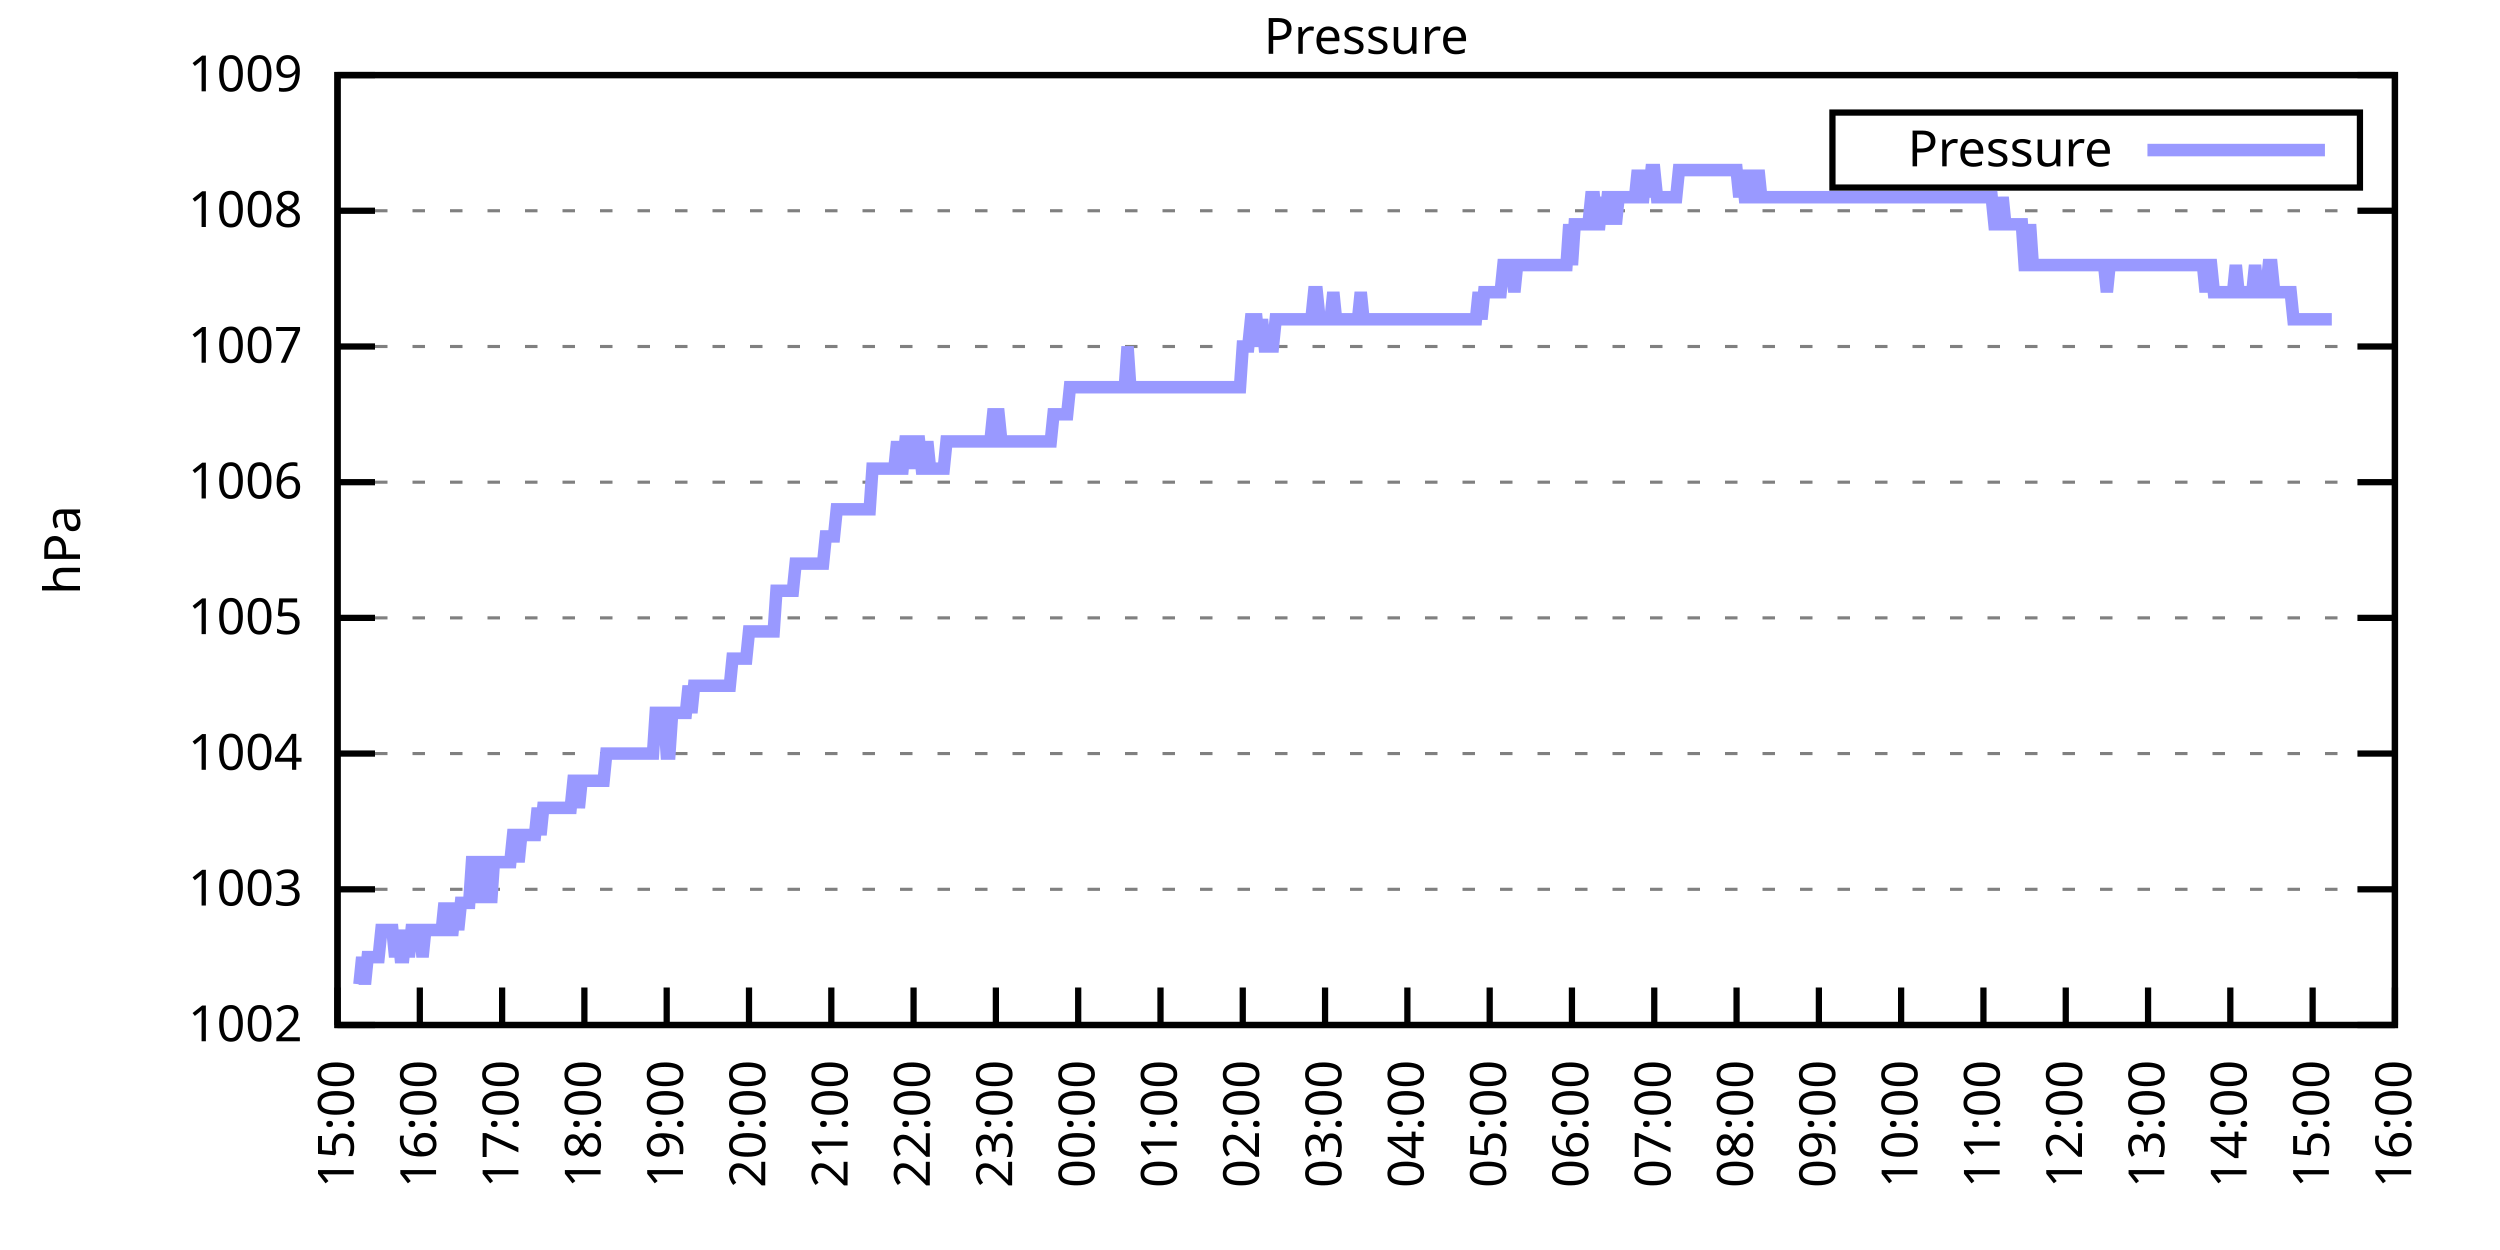
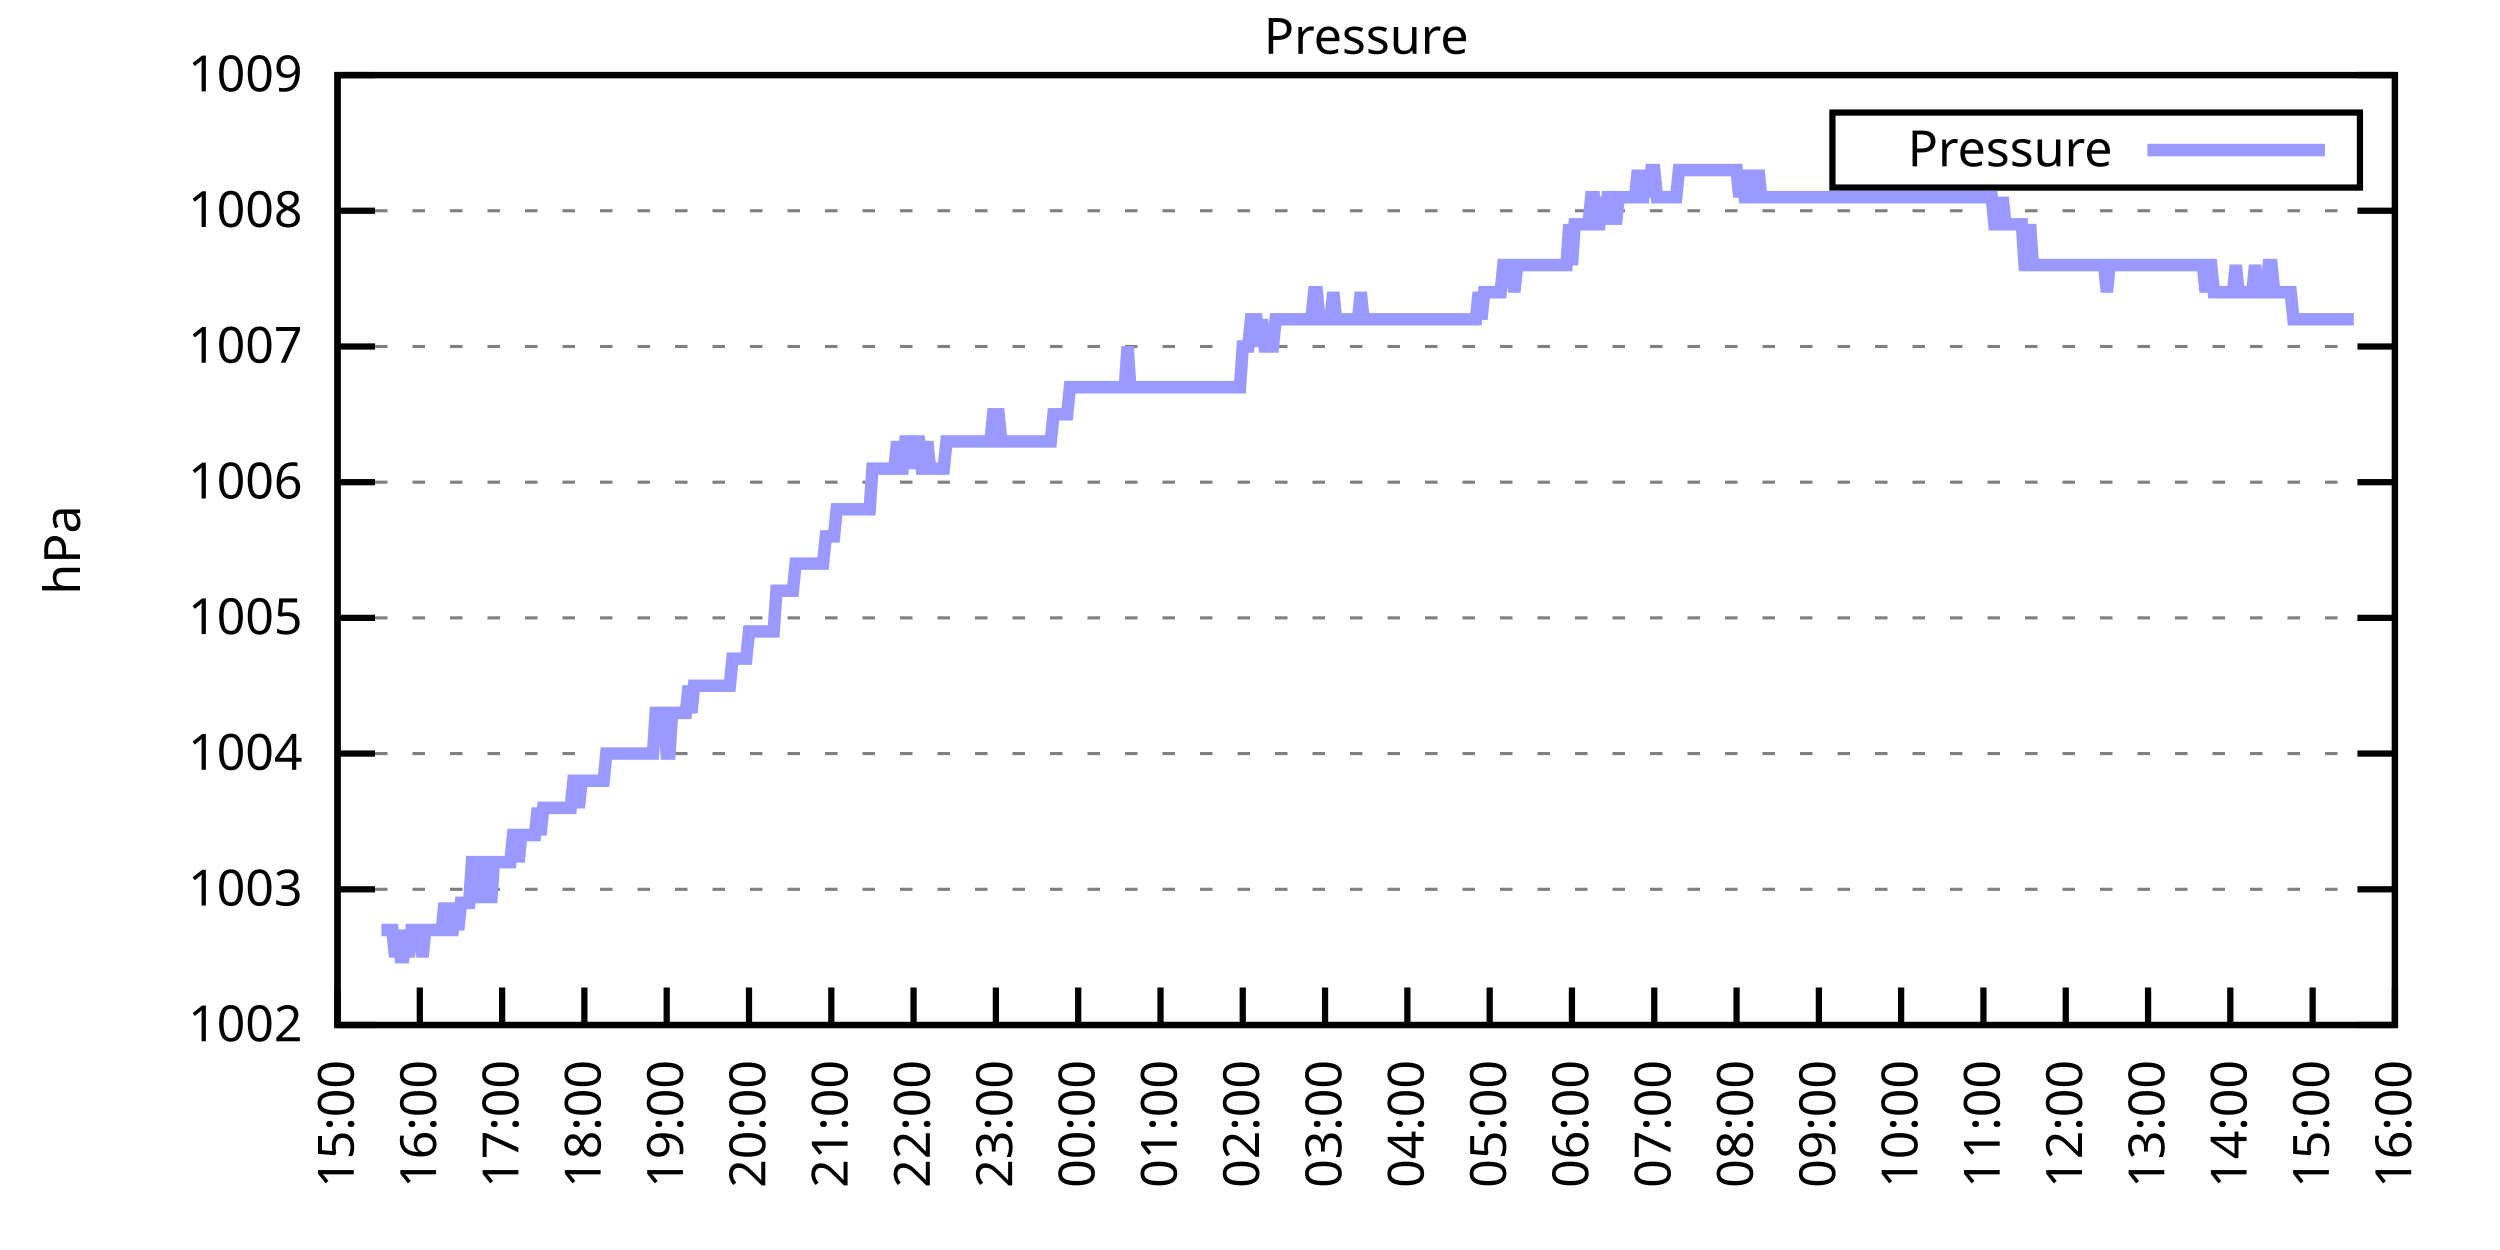
<svg xmlns="http://www.w3.org/2000/svg" xmlns:xlink="http://www.w3.org/1999/xlink" width="400" height="200" viewBox="0 0 400 200">
  <g id="gnuplot_canvas">
    <rect x="0" y="0" width="400" height="200" fill="none" />
    <defs>
      <circle id="gpDot" r="0.5" stroke-width="0.5" stroke="currentColor" />
      <path id="gpPt0" stroke-width="0.333" stroke="currentColor" d="M-1,0 h2 M0,-1 v2" />
      <path id="gpPt1" stroke-width="0.333" stroke="currentColor" d="M-1,-1 L1,1 M1,-1 L-1,1" />
      <path id="gpPt2" stroke-width="0.333" stroke="currentColor" d="M-1,0 L1,0 M0,-1 L0,1 M-1,-1 L1,1 M-1,1 L1,-1" />
      <rect id="gpPt3" stroke-width="0.333" stroke="currentColor" x="-1" y="-1" width="2" height="2" />
      <rect id="gpPt4" stroke-width="0.333" stroke="currentColor" fill="currentColor" x="-1" y="-1" width="2" height="2" />
      <circle id="gpPt5" stroke-width="0.333" stroke="currentColor" cx="0" cy="0" r="1" />
      <use xlink:href="#gpPt5" id="gpPt6" fill="currentColor" stroke="none" />
      <path id="gpPt7" stroke-width="0.333" stroke="currentColor" d="M0,-1.33 L-1.33,0.67 L1.33,0.67 z" />
      <use xlink:href="#gpPt7" id="gpPt8" fill="currentColor" stroke="none" />
      <use xlink:href="#gpPt7" id="gpPt9" stroke="currentColor" transform="rotate(180)" />
      <use xlink:href="#gpPt9" id="gpPt10" fill="currentColor" stroke="none" />
      <use xlink:href="#gpPt3" id="gpPt11" stroke="currentColor" transform="rotate(45)" />
      <use xlink:href="#gpPt11" id="gpPt12" fill="currentColor" stroke="none" />
      <path id="gpPt13" stroke-width="0.333" stroke="currentColor" d="M0,1.330 L1.265,0.411 L0.782,-1.067 L-0.782,-1.076 L-1.265,0.411 z" />
      <use xlink:href="#gpPt13" id="gpPt14" fill="currentColor" stroke="none" />
      <filter id="textbox" filterUnits="objectBoundingBox" x="0" y="0" height="1" width="1">
        <feFlood flood-color="white" flood-opacity="1" result="bgnd" />
        <feComposite in="SourceGraphic" in2="bgnd" operator="atop" />
      </filter>
      <filter id="greybox" filterUnits="objectBoundingBox" x="0" y="0" height="1" width="1">
        <feFlood flood-color="lightgrey" flood-opacity="1" result="grey" />
        <feComposite in="SourceGraphic" in2="grey" operator="atop" />
      </filter>
    </defs>
    <g fill="none" color="white" stroke="currentColor" stroke-width="1.00" stroke-linecap="butt" stroke-linejoin="miter">
</g>
    <g fill="none" color="black" stroke="currentColor" stroke-width="1.00" stroke-linecap="butt" stroke-linejoin="miter">
      <g stroke="none" shape-rendering="crispEdges">
        <polygon fill="rgb(255, 255, 255)" points="54.00,164.00 383.18,164.00 383.18,12.02 54.00,12.02 " />
      </g>
    </g>
    <g fill="none" color="black" stroke="currentColor" stroke-width="1.00" stroke-linecap="butt" stroke-linejoin="miter">
</g>
    <g fill="none" color="black" stroke="black" stroke-width="0.50" stroke-linecap="butt" stroke-linejoin="miter">
</g>
    <g fill="none" color="gray" stroke="currentColor" stroke-width="0.50" stroke-linecap="butt" stroke-linejoin="miter">
      <path stroke="gray" stroke-dasharray="2,4" class="gridline" d="M54.00,164.00 L383.19,164.00  " />
    </g>
    <g fill="none" color="gray" stroke="gray" stroke-width="1.00" stroke-linecap="butt" stroke-linejoin="miter">
</g>
    <g fill="none" color="black" stroke="currentColor" stroke-width="1.00" stroke-linecap="butt" stroke-linejoin="miter">
      <path stroke="black" d="M54.00,164.00 L60.00,164.00 M383.19,164.00 L377.19,164.00  " />
      <g transform="translate(48.40,166.60)" stroke="none" fill="black" font-family="Sans" font-size="8.00" text-anchor="end">
        <text>
          <tspan font-family="Sans"> 1002</tspan>
        </text>
      </g>
    </g>
    <g fill="none" color="black" stroke="currentColor" stroke-width="1.00" stroke-linecap="butt" stroke-linejoin="miter">
</g>
    <g fill="none" color="black" stroke="black" stroke-width="0.50" stroke-linecap="butt" stroke-linejoin="miter">
</g>
    <g fill="none" color="gray" stroke="currentColor" stroke-width="0.50" stroke-linecap="butt" stroke-linejoin="miter">
      <path stroke="gray" stroke-dasharray="2,4" class="gridline" d="M54.00,142.29 L383.19,142.29  " />
    </g>
    <g fill="none" color="gray" stroke="gray" stroke-width="1.00" stroke-linecap="butt" stroke-linejoin="miter">
</g>
    <g fill="none" color="black" stroke="currentColor" stroke-width="1.00" stroke-linecap="butt" stroke-linejoin="miter">
      <path stroke="black" d="M54.00,142.29 L60.00,142.29 M383.19,142.29 L377.19,142.29  " />
      <g transform="translate(48.40,144.89)" stroke="none" fill="black" font-family="Sans" font-size="8.00" text-anchor="end">
        <text>
          <tspan font-family="Sans"> 1003</tspan>
        </text>
      </g>
    </g>
    <g fill="none" color="black" stroke="currentColor" stroke-width="1.00" stroke-linecap="butt" stroke-linejoin="miter">
</g>
    <g fill="none" color="black" stroke="black" stroke-width="0.50" stroke-linecap="butt" stroke-linejoin="miter">
</g>
    <g fill="none" color="gray" stroke="currentColor" stroke-width="0.50" stroke-linecap="butt" stroke-linejoin="miter">
      <path stroke="gray" stroke-dasharray="2,4" class="gridline" d="M54.00,120.57 L383.19,120.57  " />
    </g>
    <g fill="none" color="gray" stroke="gray" stroke-width="1.00" stroke-linecap="butt" stroke-linejoin="miter">
</g>
    <g fill="none" color="black" stroke="currentColor" stroke-width="1.00" stroke-linecap="butt" stroke-linejoin="miter">
      <path stroke="black" d="M54.00,120.57 L60.00,120.57 M383.19,120.57 L377.19,120.57  " />
      <g transform="translate(48.40,123.17)" stroke="none" fill="black" font-family="Sans" font-size="8.00" text-anchor="end">
        <text>
          <tspan font-family="Sans"> 1004</tspan>
        </text>
      </g>
    </g>
    <g fill="none" color="black" stroke="currentColor" stroke-width="1.00" stroke-linecap="butt" stroke-linejoin="miter">
</g>
    <g fill="none" color="black" stroke="black" stroke-width="0.50" stroke-linecap="butt" stroke-linejoin="miter">
</g>
    <g fill="none" color="gray" stroke="currentColor" stroke-width="0.50" stroke-linecap="butt" stroke-linejoin="miter">
      <path stroke="gray" stroke-dasharray="2,4" class="gridline" d="M54.00,98.86 L383.19,98.86  " />
    </g>
    <g fill="none" color="gray" stroke="gray" stroke-width="1.00" stroke-linecap="butt" stroke-linejoin="miter">
</g>
    <g fill="none" color="black" stroke="currentColor" stroke-width="1.00" stroke-linecap="butt" stroke-linejoin="miter">
      <path stroke="black" d="M54.00,98.86 L60.00,98.86 M383.19,98.86 L377.19,98.86  " />
      <g transform="translate(48.40,101.46)" stroke="none" fill="black" font-family="Sans" font-size="8.00" text-anchor="end">
        <text>
          <tspan font-family="Sans"> 1005</tspan>
        </text>
      </g>
    </g>
    <g fill="none" color="black" stroke="currentColor" stroke-width="1.00" stroke-linecap="butt" stroke-linejoin="miter">
</g>
    <g fill="none" color="black" stroke="black" stroke-width="0.50" stroke-linecap="butt" stroke-linejoin="miter">
</g>
    <g fill="none" color="gray" stroke="currentColor" stroke-width="0.50" stroke-linecap="butt" stroke-linejoin="miter">
      <path stroke="gray" stroke-dasharray="2,4" class="gridline" d="M54.00,77.15 L383.19,77.15  " />
    </g>
    <g fill="none" color="gray" stroke="gray" stroke-width="1.00" stroke-linecap="butt" stroke-linejoin="miter">
</g>
    <g fill="none" color="black" stroke="currentColor" stroke-width="1.00" stroke-linecap="butt" stroke-linejoin="miter">
      <path stroke="black" d="M54.00,77.15 L60.00,77.15 M383.19,77.15 L377.19,77.15  " />
      <g transform="translate(48.40,79.75)" stroke="none" fill="black" font-family="Sans" font-size="8.00" text-anchor="end">
        <text>
          <tspan font-family="Sans"> 1006</tspan>
        </text>
      </g>
    </g>
    <g fill="none" color="black" stroke="currentColor" stroke-width="1.00" stroke-linecap="butt" stroke-linejoin="miter">
</g>
    <g fill="none" color="black" stroke="black" stroke-width="0.50" stroke-linecap="butt" stroke-linejoin="miter">
</g>
    <g fill="none" color="gray" stroke="currentColor" stroke-width="0.50" stroke-linecap="butt" stroke-linejoin="miter">
      <path stroke="gray" stroke-dasharray="2,4" class="gridline" d="M54.00,55.44 L383.19,55.44  " />
    </g>
    <g fill="none" color="gray" stroke="gray" stroke-width="1.00" stroke-linecap="butt" stroke-linejoin="miter">
</g>
    <g fill="none" color="black" stroke="currentColor" stroke-width="1.00" stroke-linecap="butt" stroke-linejoin="miter">
      <path stroke="black" d="M54.00,55.44 L60.00,55.44 M383.19,55.44 L377.19,55.44  " />
      <g transform="translate(48.40,58.04)" stroke="none" fill="black" font-family="Sans" font-size="8.00" text-anchor="end">
        <text>
          <tspan font-family="Sans"> 1007</tspan>
        </text>
      </g>
    </g>
    <g fill="none" color="black" stroke="currentColor" stroke-width="1.00" stroke-linecap="butt" stroke-linejoin="miter">
</g>
    <g fill="none" color="black" stroke="black" stroke-width="0.50" stroke-linecap="butt" stroke-linejoin="miter">
</g>
    <g fill="none" color="gray" stroke="currentColor" stroke-width="0.50" stroke-linecap="butt" stroke-linejoin="miter">
      <path stroke="gray" stroke-dasharray="2,4" class="gridline" d="M54.00,33.72 L383.19,33.72  " />
    </g>
    <g fill="none" color="gray" stroke="gray" stroke-width="1.00" stroke-linecap="butt" stroke-linejoin="miter">
</g>
    <g fill="none" color="black" stroke="currentColor" stroke-width="1.00" stroke-linecap="butt" stroke-linejoin="miter">
      <path stroke="black" d="M54.00,33.72 L60.00,33.72 M383.19,33.72 L377.19,33.72  " />
      <g transform="translate(48.40,36.32)" stroke="none" fill="black" font-family="Sans" font-size="8.00" text-anchor="end">
        <text>
          <tspan font-family="Sans"> 1008</tspan>
        </text>
      </g>
    </g>
    <g fill="none" color="black" stroke="currentColor" stroke-width="1.00" stroke-linecap="butt" stroke-linejoin="miter">
</g>
    <g fill="none" color="black" stroke="black" stroke-width="0.50" stroke-linecap="butt" stroke-linejoin="miter">
</g>
    <g fill="none" color="gray" stroke="currentColor" stroke-width="0.50" stroke-linecap="butt" stroke-linejoin="miter">
      <path stroke="gray" stroke-dasharray="2,4" class="gridline" d="M54.00,12.01 L383.19,12.01  " />
    </g>
    <g fill="none" color="gray" stroke="gray" stroke-width="1.00" stroke-linecap="butt" stroke-linejoin="miter">
</g>
    <g fill="none" color="black" stroke="currentColor" stroke-width="1.00" stroke-linecap="butt" stroke-linejoin="miter">
      <path stroke="black" d="M54.00,12.01 L60.00,12.01 M383.19,12.01 L377.19,12.01  " />
      <g transform="translate(48.40,14.61)" stroke="none" fill="black" font-family="Sans" font-size="8.00" text-anchor="end">
        <text>
          <tspan font-family="Sans"> 1009</tspan>
        </text>
      </g>
    </g>
    <g fill="none" color="black" stroke="currentColor" stroke-width="1.00" stroke-linecap="butt" stroke-linejoin="miter">
      <path stroke="black" d="M54.00,164.00 L54.00,158.00  " />
      <g transform="translate(56.60,169.60) rotate(270.00)" stroke="none" fill="black" font-family="Sans" font-size="8.00" text-anchor="end">
        <text>
          <tspan font-family="Sans">15:00</tspan>
        </text>
      </g>
    </g>
    <g fill="none" color="black" stroke="currentColor" stroke-width="1.00" stroke-linecap="butt" stroke-linejoin="miter">
      <path stroke="black" d="M67.17,164.00 L67.17,158.00  " />
      <g transform="translate(69.77,169.60) rotate(270.00)" stroke="none" fill="black" font-family="Sans" font-size="8.00" text-anchor="end">
        <text>
          <tspan font-family="Sans">16:00</tspan>
        </text>
      </g>
    </g>
    <g fill="none" color="black" stroke="currentColor" stroke-width="1.00" stroke-linecap="butt" stroke-linejoin="miter">
      <path stroke="black" d="M80.34,164.00 L80.34,158.00  " />
      <g transform="translate(82.94,169.60) rotate(270.00)" stroke="none" fill="black" font-family="Sans" font-size="8.00" text-anchor="end">
        <text>
          <tspan font-family="Sans">17:00</tspan>
        </text>
      </g>
    </g>
    <g fill="none" color="black" stroke="currentColor" stroke-width="1.00" stroke-linecap="butt" stroke-linejoin="miter">
      <path stroke="black" d="M93.50,164.00 L93.50,158.00  " />
      <g transform="translate(96.10,169.60) rotate(270.00)" stroke="none" fill="black" font-family="Sans" font-size="8.00" text-anchor="end">
        <text>
          <tspan font-family="Sans">18:00</tspan>
        </text>
      </g>
    </g>
    <g fill="none" color="black" stroke="currentColor" stroke-width="1.00" stroke-linecap="butt" stroke-linejoin="miter">
      <path stroke="black" d="M106.67,164.00 L106.67,158.00  " />
      <g transform="translate(109.27,169.60) rotate(270.00)" stroke="none" fill="black" font-family="Sans" font-size="8.00" text-anchor="end">
        <text>
          <tspan font-family="Sans">19:00</tspan>
        </text>
      </g>
    </g>
    <g fill="none" color="black" stroke="currentColor" stroke-width="1.00" stroke-linecap="butt" stroke-linejoin="miter">
      <path stroke="black" d="M119.84,164.00 L119.84,158.00  " />
      <g transform="translate(122.44,169.60) rotate(270.00)" stroke="none" fill="black" font-family="Sans" font-size="8.00" text-anchor="end">
        <text>
          <tspan font-family="Sans">20:00</tspan>
        </text>
      </g>
    </g>
    <g fill="none" color="black" stroke="currentColor" stroke-width="1.00" stroke-linecap="butt" stroke-linejoin="miter">
      <path stroke="black" d="M133.01,164.00 L133.01,158.00  " />
      <g transform="translate(135.61,169.60) rotate(270.00)" stroke="none" fill="black" font-family="Sans" font-size="8.00" text-anchor="end">
        <text>
          <tspan font-family="Sans">21:00</tspan>
        </text>
      </g>
    </g>
    <g fill="none" color="black" stroke="currentColor" stroke-width="1.00" stroke-linecap="butt" stroke-linejoin="miter">
      <path stroke="black" d="M146.17,164.00 L146.17,158.00  " />
      <g transform="translate(148.77,169.60) rotate(270.00)" stroke="none" fill="black" font-family="Sans" font-size="8.00" text-anchor="end">
        <text>
          <tspan font-family="Sans">22:00</tspan>
        </text>
      </g>
    </g>
    <g fill="none" color="black" stroke="currentColor" stroke-width="1.00" stroke-linecap="butt" stroke-linejoin="miter">
      <path stroke="black" d="M159.34,164.00 L159.34,158.00  " />
      <g transform="translate(161.94,169.60) rotate(270.00)" stroke="none" fill="black" font-family="Sans" font-size="8.00" text-anchor="end">
        <text>
          <tspan font-family="Sans">23:00</tspan>
        </text>
      </g>
    </g>
    <g fill="none" color="black" stroke="currentColor" stroke-width="1.00" stroke-linecap="butt" stroke-linejoin="miter">
      <path stroke="black" d="M172.51,164.00 L172.51,158.00  " />
      <g transform="translate(175.11,169.60) rotate(270.00)" stroke="none" fill="black" font-family="Sans" font-size="8.00" text-anchor="end">
        <text>
          <tspan font-family="Sans">00:00</tspan>
        </text>
      </g>
    </g>
    <g fill="none" color="black" stroke="currentColor" stroke-width="1.00" stroke-linecap="butt" stroke-linejoin="miter">
      <path stroke="black" d="M185.68,164.00 L185.68,158.00  " />
      <g transform="translate(188.28,169.60) rotate(270.00)" stroke="none" fill="black" font-family="Sans" font-size="8.00" text-anchor="end">
        <text>
          <tspan font-family="Sans">01:00</tspan>
        </text>
      </g>
    </g>
    <g fill="none" color="black" stroke="currentColor" stroke-width="1.00" stroke-linecap="butt" stroke-linejoin="miter">
      <path stroke="black" d="M198.84,164.00 L198.84,158.00  " />
      <g transform="translate(201.44,169.60) rotate(270.00)" stroke="none" fill="black" font-family="Sans" font-size="8.00" text-anchor="end">
        <text>
          <tspan font-family="Sans">02:00</tspan>
        </text>
      </g>
    </g>
    <g fill="none" color="black" stroke="currentColor" stroke-width="1.00" stroke-linecap="butt" stroke-linejoin="miter">
      <path stroke="black" d="M212.01,164.00 L212.01,158.00  " />
      <g transform="translate(214.61,169.60) rotate(270.00)" stroke="none" fill="black" font-family="Sans" font-size="8.00" text-anchor="end">
        <text>
          <tspan font-family="Sans">03:00</tspan>
        </text>
      </g>
    </g>
    <g fill="none" color="black" stroke="currentColor" stroke-width="1.00" stroke-linecap="butt" stroke-linejoin="miter">
      <path stroke="black" d="M225.18,164.00 L225.18,158.00  " />
      <g transform="translate(227.78,169.60) rotate(270.00)" stroke="none" fill="black" font-family="Sans" font-size="8.00" text-anchor="end">
        <text>
          <tspan font-family="Sans">04:00</tspan>
        </text>
      </g>
    </g>
    <g fill="none" color="black" stroke="currentColor" stroke-width="1.00" stroke-linecap="butt" stroke-linejoin="miter">
      <path stroke="black" d="M238.35,164.00 L238.35,158.00  " />
      <g transform="translate(240.95,169.60) rotate(270.00)" stroke="none" fill="black" font-family="Sans" font-size="8.00" text-anchor="end">
        <text>
          <tspan font-family="Sans">05:00</tspan>
        </text>
      </g>
    </g>
    <g fill="none" color="black" stroke="currentColor" stroke-width="1.00" stroke-linecap="butt" stroke-linejoin="miter">
      <path stroke="black" d="M251.51,164.00 L251.51,158.00  " />
      <g transform="translate(254.11,169.60) rotate(270.00)" stroke="none" fill="black" font-family="Sans" font-size="8.00" text-anchor="end">
        <text>
          <tspan font-family="Sans">06:00</tspan>
        </text>
      </g>
    </g>
    <g fill="none" color="black" stroke="currentColor" stroke-width="1.00" stroke-linecap="butt" stroke-linejoin="miter">
      <path stroke="black" d="M264.68,164.00 L264.68,158.00  " />
      <g transform="translate(267.28,169.60) rotate(270.00)" stroke="none" fill="black" font-family="Sans" font-size="8.00" text-anchor="end">
        <text>
          <tspan font-family="Sans">07:00</tspan>
        </text>
      </g>
    </g>
    <g fill="none" color="black" stroke="currentColor" stroke-width="1.00" stroke-linecap="butt" stroke-linejoin="miter">
      <path stroke="black" d="M277.85,164.00 L277.85,158.00  " />
      <g transform="translate(280.45,169.60) rotate(270.00)" stroke="none" fill="black" font-family="Sans" font-size="8.00" text-anchor="end">
        <text>
          <tspan font-family="Sans">08:00</tspan>
        </text>
      </g>
    </g>
    <g fill="none" color="black" stroke="currentColor" stroke-width="1.00" stroke-linecap="butt" stroke-linejoin="miter">
      <path stroke="black" d="M291.02,164.00 L291.02,158.00  " />
      <g transform="translate(293.62,169.60) rotate(270.00)" stroke="none" fill="black" font-family="Sans" font-size="8.00" text-anchor="end">
        <text>
          <tspan font-family="Sans">09:00</tspan>
        </text>
      </g>
    </g>
    <g fill="none" color="black" stroke="currentColor" stroke-width="1.00" stroke-linecap="butt" stroke-linejoin="miter">
      <path stroke="black" d="M304.18,164.00 L304.18,158.00  " />
      <g transform="translate(306.78,169.60) rotate(270.00)" stroke="none" fill="black" font-family="Sans" font-size="8.00" text-anchor="end">
        <text>
          <tspan font-family="Sans">10:00</tspan>
        </text>
      </g>
    </g>
    <g fill="none" color="black" stroke="currentColor" stroke-width="1.00" stroke-linecap="butt" stroke-linejoin="miter">
      <path stroke="black" d="M317.35,164.00 L317.35,158.00  " />
      <g transform="translate(319.95,169.60) rotate(270.00)" stroke="none" fill="black" font-family="Sans" font-size="8.00" text-anchor="end">
        <text>
          <tspan font-family="Sans">11:00</tspan>
        </text>
      </g>
    </g>
    <g fill="none" color="black" stroke="currentColor" stroke-width="1.00" stroke-linecap="butt" stroke-linejoin="miter">
      <path stroke="black" d="M330.52,164.00 L330.52,158.00  " />
      <g transform="translate(333.12,169.60) rotate(270.00)" stroke="none" fill="black" font-family="Sans" font-size="8.00" text-anchor="end">
        <text>
          <tspan font-family="Sans">12:00</tspan>
        </text>
      </g>
    </g>
    <g fill="none" color="black" stroke="currentColor" stroke-width="1.00" stroke-linecap="butt" stroke-linejoin="miter">
      <path stroke="black" d="M343.69,164.00 L343.69,158.00  " />
      <g transform="translate(346.29,169.60) rotate(270.00)" stroke="none" fill="black" font-family="Sans" font-size="8.00" text-anchor="end">
        <text>
          <tspan font-family="Sans">13:00</tspan>
        </text>
      </g>
    </g>
    <g fill="none" color="black" stroke="currentColor" stroke-width="1.00" stroke-linecap="butt" stroke-linejoin="miter">
      <path stroke="black" d="M356.85,164.00 L356.85,158.00  " />
      <g transform="translate(359.45,169.60) rotate(270.00)" stroke="none" fill="black" font-family="Sans" font-size="8.00" text-anchor="end">
        <text>
          <tspan font-family="Sans">14:00</tspan>
        </text>
      </g>
    </g>
    <g fill="none" color="black" stroke="currentColor" stroke-width="1.00" stroke-linecap="butt" stroke-linejoin="miter">
      <path stroke="black" d="M370.02,164.00 L370.02,158.00  " />
      <g transform="translate(372.62,169.60) rotate(270.00)" stroke="none" fill="black" font-family="Sans" font-size="8.00" text-anchor="end">
        <text>
          <tspan font-family="Sans">15:00</tspan>
        </text>
      </g>
    </g>
    <g fill="none" color="black" stroke="currentColor" stroke-width="1.00" stroke-linecap="butt" stroke-linejoin="miter">
      <path stroke="black" d="M383.19,164.00 L383.19,158.00  " />
      <g transform="translate(385.79,169.60) rotate(270.00)" stroke="none" fill="black" font-family="Sans" font-size="8.00" text-anchor="end">
        <text>
          <tspan font-family="Sans">16:00</tspan>
        </text>
      </g>
    </g>
    <g fill="none" color="black" stroke="currentColor" stroke-width="1.00" stroke-linecap="butt" stroke-linejoin="miter">
</g>
    <g fill="none" color="black" stroke="currentColor" stroke-width="1.00" stroke-linecap="butt" stroke-linejoin="miter">
      <path stroke="black" d="M54.00,12.01 L54.00,164.00 L383.19,164.00 L383.19,12.01 L54.00,12.01 Z  " />
    </g>
    <g fill="none" color="black" stroke="currentColor" stroke-width="1.00" stroke-linecap="butt" stroke-linejoin="miter">
</g>
    <g fill="none" color="black" stroke="currentColor" stroke-width="1.00" stroke-linecap="butt" stroke-linejoin="miter">
      <path stroke="black" d="M293.19,30.01 L293.19,18.01 L377.59,18.01 L377.59,30.01 L293.19,30.01 Z  " />
    </g>
    <g id="Pressure_plot_1">
      <g fill="none" color="white" stroke="black" stroke-width="2.00" stroke-linecap="butt" stroke-linejoin="miter">
</g>
      <g fill="none" color="black" stroke="currentColor" stroke-width="2.00" stroke-linecap="butt" stroke-linejoin="miter">
        <g transform="translate(337.99,26.61)" stroke="none" fill="black" font-family="Sans" font-size="8.00" text-anchor="end">
          <text>
            <tspan font-family="Sans">Pressure</tspan>
          </text>
        </g>
      </g>
      <g fill="none" color="black" stroke="currentColor" stroke-width="2.00" stroke-linecap="butt" stroke-linejoin="miter">
-         <path stroke="rgb(153, 153, 255)" d="M343.59,24.01 L371.99,24.01 M57.51,157.49 L57.95,153.14 L58.39,157.49 L58.83,153.14 L59.27,153.14 L59.71,153.14   L60.14,153.14 L60.58,153.14 L61.02,148.80 L61.46,148.80 L61.90,148.80 L62.34,148.80 L62.78,148.80 L63.22,153.14   L63.66,148.80 L64.10,153.14 L64.53,153.14 L64.97,148.80 L65.41,153.14 L65.85,148.80 L66.29,148.80 L66.73,148.80   L67.17,148.80 L67.61,153.14 L68.05,148.80 L68.48,148.80 L68.92,148.80 L69.36,148.80 L69.80,148.80 L70.24,148.80   L70.68,148.80 L71.12,144.46 L71.56,148.80 L72.00,148.80 L72.43,148.80 L72.87,144.46 L73.31,148.80 L73.75,144.46   L74.19,144.46 L74.63,144.46 L75.07,144.46 L75.51,137.94 L75.95,137.94 L76.38,144.46 L76.82,137.94 L77.26,137.94   L77.70,144.46 L78.14,137.94 L78.58,144.46 L79.02,137.94 L79.46,137.94 L79.90,137.94 L80.34,137.94 L80.77,137.94   L81.21,137.94 L81.65,137.94 L82.09,133.60 L82.53,133.60 L82.97,137.94 L83.41,133.60 L83.85,133.60 L84.29,133.60   L84.72,133.60 L85.16,133.60 L85.60,133.60 L86.04,129.26 L86.48,133.60 L86.92,129.26 L87.36,129.26 L87.80,129.26   L88.24,129.26 L88.67,129.26 L89.11,129.26 L89.55,129.26 L89.99,129.26 L90.43,129.26 L90.87,129.26 L91.31,129.26   L91.75,124.92 L92.19,124.92 L92.62,129.26 L93.06,124.92 L93.50,124.92 L93.94,124.92 L94.38,124.92 L94.82,124.92   L95.26,124.92 L95.70,124.92 L96.14,124.92 L96.58,124.92 L97.01,120.57 L97.45,120.57 L97.89,120.57 L98.33,120.57   L98.77,120.57 L99.21,120.57 L99.65,120.57 L100.09,120.57 L100.53,120.57 L100.96,120.57 L101.40,120.57 L101.84,120.57   L102.28,120.57 L102.72,120.57 L103.16,120.57 L103.60,120.57 L104.04,120.57 L104.48,120.57 L104.91,114.06 L105.35,114.06   L105.79,114.06 L106.23,114.06 L106.67,120.57 L107.11,120.57 L107.55,114.06 L107.99,114.06 L108.43,114.06 L108.87,114.06   L109.30,114.06 L109.74,114.06 L110.18,109.72 L110.62,114.06 L111.06,109.72 L111.50,109.72 L111.94,109.72 L112.38,109.72   L112.82,109.72 L113.25,109.72 L113.69,109.72 L114.13,109.72 L114.57,109.72 L115.01,109.72 L115.45,109.72 L115.89,109.72   L116.33,109.72 L116.77,109.72 L117.20,105.38 L117.64,105.38 L118.08,105.38 L118.52,105.38 L118.96,105.38 L119.40,105.38   L119.84,101.03 L120.28,101.03 L120.72,101.03 L121.15,101.03 L121.59,101.03 L122.03,101.03 L122.47,101.03 L122.91,101.03   L123.35,101.03 L123.79,101.03 L124.23,94.52 L124.67,94.52 L125.11,94.52 L125.54,94.52 L125.98,94.52 L126.42,94.52   L126.86,94.52 L127.30,90.18 L127.74,90.18 L128.18,90.18 L128.62,90.18 L129.06,90.18 L129.49,90.18 L129.93,90.18   L130.37,90.18 L130.81,90.18 L131.25,90.18 L131.69,90.18 L132.13,85.83 L132.57,85.83 L133.01,85.83 L133.44,85.83   L133.88,81.49 L134.32,81.49 L134.76,81.49 L135.20,81.49 L135.64,81.49 L136.08,81.49 L136.52,81.49 L136.96,81.49   L137.39,81.49 L137.83,81.49 L138.27,81.49 L138.71,81.49 L139.15,81.49 L139.59,74.98 L140.03,74.98 L140.47,74.98   L140.91,74.98 L141.35,74.98 L141.78,74.98 L142.22,74.98 L142.66,74.98 L143.10,74.98 L143.54,70.63 L143.98,74.98   L144.42,74.98 L144.86,70.63 L145.30,70.63 L145.73,74.98 L146.17,70.63 L146.61,70.63 L147.05,70.63 L147.49,74.98   L147.93,74.98 L148.37,70.63 L148.81,74.98 L149.25,74.98 L149.68,74.98 L150.12,74.98 L150.56,74.98 L151.00,74.98   L151.44,70.63 L151.88,70.63 L152.32,70.63 L152.76,70.63 L153.20,70.63 L153.63,70.63 L154.07,70.63 L154.51,70.63   L154.95,70.63 L155.39,70.63 L155.83,70.63 L156.27,70.63 L156.71,70.63 L157.15,70.63 L157.59,70.63 L158.02,70.63   L158.46,70.63 L158.90,66.29 L159.34,66.29 L159.78,66.29 L160.22,70.63 L160.66,70.63 L161.10,70.63 L161.54,70.63   L161.97,70.63 L162.41,70.63 L162.85,70.63 L163.29,70.63 L163.73,70.63 L164.17,70.63 L164.61,70.63 L165.05,70.63   L165.49,70.63 L165.92,70.63 L166.36,70.63 L166.80,70.63 L167.24,70.63 L167.68,70.63 L168.12,70.63 L168.56,66.29   L169.00,66.29 L169.44,66.29 L169.87,66.29 L170.31,66.29 L170.75,66.29 L171.19,61.95 L171.63,61.95 L172.07,61.95   L172.51,61.95 L172.95,61.95 L173.39,61.95 L173.83,61.95 L174.26,61.95 L174.70,61.95 L175.14,61.95 L175.58,61.95   L176.02,61.95 L176.46,61.95 L176.90,61.95 L177.34,61.95 L177.78,61.95 L178.21,61.95 L178.65,61.95 L179.09,61.95   L179.53,61.95 L179.97,61.95 L180.41,55.44 L180.85,61.95 L181.29,61.95 L181.73,61.95 L182.16,61.95 L182.60,61.95   L183.04,61.95 L183.48,61.95 L183.92,61.95 L184.36,61.95 L184.80,61.95 L185.24,61.95 L185.68,61.95 L186.11,61.95   L186.55,61.95 L186.99,61.95 L187.43,61.95 L187.87,61.95 L188.31,61.95 L188.75,61.95 L189.19,61.95 L189.63,61.95   L190.07,61.95 L190.50,61.95 L190.94,61.95 L191.38,61.95 L191.82,61.95 L192.26,61.95 L192.70,61.95 L193.14,61.95   L193.58,61.95 L194.02,61.95 L194.45,61.95 L194.89,61.95 L195.33,61.95 L195.77,61.95 L196.21,61.95 L196.65,61.95   L197.09,61.95 L197.53,61.95 L197.97,61.95 L198.40,61.95 L198.84,55.44 L199.28,55.44 L199.72,55.44 L200.16,51.09   L200.60,51.09 L201.04,51.09 L201.48,55.44 L201.92,51.09 L202.35,55.44 L202.79,55.44 L203.23,55.44 L203.67,55.44   L204.11,51.09 L204.55,51.09 L204.99,51.09 L205.43,51.09 L205.87,51.09 L206.31,51.09 L206.74,51.09 L207.18,51.09   L207.62,51.09 L208.06,51.09 L208.50,51.09 L208.94,51.09 L209.38,51.09 L209.82,51.09 L210.26,46.75 L210.69,46.75   L211.13,51.09 L211.57,51.09 L212.01,51.09 L212.45,51.09 L212.89,51.09 L213.33,46.75 L213.77,51.09 L214.21,51.09   L214.64,51.09 L215.08,51.09 L215.52,51.09 L215.96,51.09 L216.40,51.09 L216.84,51.09 L217.28,51.09 L217.72,46.75   L218.16,51.09 L218.60,51.09 L219.03,51.09 L219.47,51.09 L219.91,51.09 L220.35,51.09 L220.79,51.09 L221.23,51.09   L221.67,51.09 L222.11,51.09 L222.55,51.09 L222.98,51.09 L223.42,51.09 L223.86,51.09 L224.30,51.09 L224.74,51.09   L225.18,51.09 L225.62,51.09 L226.06,51.09 L226.50,51.09 L226.93,51.09 L227.37,51.09 L227.81,51.09 L228.25,51.09   L228.69,51.09 L229.13,51.09 L229.57,51.09 L230.01,51.09 L230.45,51.09 L230.88,51.09 L231.32,51.09 L231.76,51.09   L232.20,51.09 L232.64,51.09 L233.08,51.09 L233.52,51.09 L233.96,51.09 L234.40,51.09 L234.84,51.09 L235.27,51.09   L235.71,51.09 L236.15,51.09 L236.59,46.75 L237.03,51.09 L237.47,46.75 L237.91,46.75 L238.35,46.75 L238.79,46.75   L239.22,46.75 L239.66,46.75 L240.10,46.75 L240.54,42.41 L240.98,42.41 L241.42,42.41 L241.86,42.41 L242.30,46.75   L242.74,42.41 L243.17,42.41 L243.61,42.41 L244.05,42.41 L244.49,42.41 L244.93,42.41 L245.37,42.41 L245.81,42.41   L246.25,42.41 L246.69,42.41 L247.12,42.41 L247.56,42.41 L248.00,42.41 L248.44,42.41 L248.88,42.41 L249.32,42.41   L249.76,42.41 L250.20,42.41 L250.64,42.41 L251.08,35.89 L251.51,42.41 L251.95,35.89 L252.39,35.89 L252.83,35.89   L253.27,35.89 L253.71,35.89 L254.15,35.89 L254.59,31.55 L255.03,31.55 L255.46,35.89 L255.90,35.89 L256.34,31.55   L256.78,35.89 L257.22,31.55 L257.66,31.55 L258.10,31.55 L258.54,35.89 L258.98,31.55 L259.41,31.55 L259.85,31.55   L260.29,31.55 L260.73,31.55 L261.17,31.55 L261.61,31.55 L262.05,27.21 L262.49,31.55 L262.93,31.55 L263.36,27.21   L263.80,31.55 L264.24,27.21 L264.68,27.21 L265.12,31.55 L265.56,31.55 L266.00,31.55 L266.44,31.55 L266.88,31.55   L267.32,31.55 L267.75,31.55 L268.19,31.55 L268.63,27.21 L269.07,27.21 L269.51,27.21 L269.95,27.21 L270.39,27.21   L270.83,27.21 L271.27,27.21 L271.70,27.21 L272.14,27.21 L272.58,27.21 L273.02,27.21 L273.46,27.21 L273.90,27.21   L274.34,27.21 L274.78,27.21 L275.22,27.21 L275.65,27.21 L276.09,27.21 L276.53,27.21 L276.97,27.21 L277.41,27.21   L277.85,27.21 L278.29,31.55 L278.73,27.21 L279.17,31.55 L279.60,31.55 L280.04,27.21 L280.48,31.55 L280.92,31.55   L281.36,27.21 L281.80,31.55 L282.24,31.55 L282.68,31.55 L283.12,31.55 L283.56,31.55 L283.99,31.55 L284.43,31.55   L284.87,31.55 L285.31,31.55 L285.75,31.55 L286.19,31.55 L286.63,31.55 L287.07,31.55 L287.51,31.55 L287.94,31.55   L288.38,31.55 L288.82,31.55 L289.26,31.55 L289.70,31.55 L290.14,31.55 L290.58,31.55 L291.02,31.55 L291.46,31.55   L291.89,31.55 L292.33,31.55 L292.77,31.55 L293.21,31.55 L293.65,31.55 L294.09,31.55 L294.53,31.55 L294.97,31.55   L295.41,31.55 L295.84,31.55 L296.28,31.55 L296.72,31.55 L297.16,31.55 L297.60,31.55 L298.04,31.55 L298.48,31.55   L298.92,31.55 L299.36,31.55 L299.80,31.55 L300.23,31.55 L300.67,31.55 L301.11,31.55 L301.55,31.55 L301.99,31.55   L302.43,31.55 L302.87,31.55 L303.31,31.55 L303.75,31.55 L304.18,31.55 L304.62,31.55 L305.06,31.55 L305.50,31.55   L305.94,31.55 L306.38,31.55 L306.82,31.55 L307.26,31.55 L307.70,31.55 L308.13,31.55 L308.57,31.55 L309.01,31.55   L309.45,31.55 L309.89,31.55 L310.33,31.55 L310.77,31.55 L311.21,31.55 L311.65,31.55 L312.08,31.55 L312.52,31.55   L312.96,31.55 L313.40,31.55 L313.84,31.55 L314.28,31.55 L314.72,31.55 L315.16,31.55 L315.60,31.55 L316.04,31.55   L316.47,31.55 L316.91,31.55 L317.35,31.55 L317.79,31.55 L318.23,31.55 L318.67,31.55 L319.11,35.89 L319.55,35.89   L319.99,35.89 L320.42,31.55 L320.86,35.89 L321.30,35.89 L321.74,35.89 L322.18,35.89 L322.62,35.89 L323.06,35.89   L323.50,35.89 L323.94,42.41 L324.37,42.41 L324.81,35.89 L325.25,42.41 L325.69,42.41 L326.13,42.41 L326.57,42.41   L327.01,42.41 L327.45,42.41 L327.89,42.41 L328.33,42.41 L328.76,42.41 L329.20,42.41 L329.64,42.41 L330.08,42.41   L330.52,42.41 L330.96,42.41 L331.40,42.41 L331.84,42.41 L332.28,42.41 L332.71,42.41 L333.15,42.41 L333.59,42.41   L334.03,42.41 L334.47,42.41 L334.91,42.41 L335.35,42.41 L335.79,42.41 L336.23,42.41 L336.66,42.41 L337.10,46.75   L337.54,42.41 L337.98,42.41 L338.42,42.41 L338.86,42.41 L339.30,42.41 L339.74,42.41 L340.18,42.41 L340.61,42.41   L341.05,42.41 L341.49,42.41 L341.93,42.41 L342.37,42.41 L342.81,42.41 L343.25,42.41 L343.69,42.41 L344.13,42.41   L344.57,42.41 L345.00,42.41 L345.44,42.41 L345.88,42.41 L346.32,42.41 L346.76,42.41 L347.20,42.41 L347.64,42.41   L348.08,42.41 L348.52,42.41 L348.95,42.41 L349.39,42.41 L349.83,42.41 L350.27,42.41 L350.71,42.41 L351.15,42.41   L351.59,42.41 L352.03,42.41 L352.47,42.41 L352.90,46.75 L353.34,42.41 L353.78,42.41 L354.22,46.75 L354.66,46.75   L355.10,46.75 L355.54,46.75 L355.98,46.75 L356.42,46.75 L356.85,46.75 L357.29,46.75 L357.73,42.41 L358.17,46.75   L358.61,46.75 L359.05,46.75 L359.49,46.75 L359.93,46.75 L360.37,46.75 L360.81,42.41 L361.24,46.75 L361.68,46.75   L362.12,46.75 L362.56,46.75 L363.00,42.41 L363.44,42.41 L363.88,46.75 L364.32,46.75 L364.76,46.75 L365.19,46.75   L365.63,46.75 L366.07,46.75 L366.51,46.75 L366.95,51.09 L367.39,51.09 L367.83,51.09 L368.27,51.09 L368.71,51.09   L369.14,51.09 L369.58,51.09 L370.02,51.09 L370.46,51.09 L370.90,51.09 L371.34,51.09 L371.78,51.09 L372.22,51.09   L372.66,51.09 L373.09,51.09  " />
+         <path stroke="rgb(153, 153, 255)" d="M343.59,24.01 L371.99,24.01 M61.02,148.80 L61.46,148.80 L61.90,148.80 L62.34,148.80 L62.78,148.80 L63.22,153.14   L63.66,148.80 L64.10,153.14 L64.53,153.14 L64.97,148.80 L65.41,153.14 L65.85,148.80 L66.29,148.80 L66.73,148.80   L67.17,148.80 L67.61,153.14 L68.05,148.80 L68.48,148.80 L68.92,148.80 L69.36,148.80 L69.80,148.80 L70.24,148.80   L70.68,148.80 L71.12,144.46 L71.56,148.80 L72.00,148.80 L72.43,148.80 L72.87,144.46 L73.31,148.80 L73.75,144.46   L74.19,144.46 L74.63,144.46 L75.07,144.46 L75.51,137.94 L75.95,137.94 L76.38,144.46 L76.82,137.94 L77.26,137.94   L77.70,144.46 L78.14,137.94 L78.58,144.46 L79.02,137.94 L79.46,137.94 L79.90,137.94 L80.34,137.94 L80.77,137.94   L81.21,137.94 L81.65,137.94 L82.09,133.60 L82.53,133.60 L82.97,137.94 L83.41,133.60 L83.85,133.60 L84.29,133.60   L84.72,133.60 L85.16,133.60 L85.60,133.60 L86.04,129.26 L86.48,133.60 L86.92,129.26 L87.36,129.26 L87.80,129.26   L88.24,129.26 L88.67,129.26 L89.11,129.26 L89.55,129.26 L89.99,129.26 L90.43,129.26 L90.87,129.26 L91.31,129.26   L91.75,124.92 L92.19,124.92 L92.62,129.26 L93.06,124.92 L93.50,124.92 L93.94,124.92 L94.38,124.92 L94.82,124.92   L95.26,124.92 L95.70,124.92 L96.14,124.92 L96.58,124.92 L97.01,120.57 L97.45,120.57 L97.89,120.57 L98.33,120.57   L98.77,120.57 L99.21,120.57 L99.65,120.57 L100.09,120.57 L100.53,120.57 L100.96,120.57 L101.40,120.57 L101.84,120.57   L102.28,120.57 L102.72,120.57 L103.16,120.57 L103.60,120.57 L104.04,120.57 L104.48,120.57 L104.91,114.06 L105.35,114.06   L105.79,114.06 L106.23,114.06 L106.67,120.57 L107.11,120.57 L107.55,114.06 L107.99,114.06 L108.43,114.06 L108.87,114.06   L109.30,114.06 L109.74,114.06 L110.18,109.72 L110.62,114.06 L111.06,109.72 L111.50,109.72 L111.94,109.72 L112.38,109.72   L112.82,109.72 L113.25,109.72 L113.69,109.72 L114.13,109.72 L114.57,109.72 L115.01,109.72 L115.45,109.72 L115.89,109.72   L116.33,109.72 L116.77,109.72 L117.20,105.38 L117.64,105.38 L118.08,105.38 L118.52,105.38 L118.96,105.38 L119.40,105.38   L119.84,101.03 L120.28,101.03 L120.72,101.03 L121.15,101.03 L121.59,101.03 L122.03,101.03 L122.47,101.03 L122.91,101.03   L123.35,101.03 L123.79,101.03 L124.23,94.52 L124.67,94.52 L125.11,94.52 L125.54,94.52 L125.98,94.52 L126.42,94.52   L126.86,94.52 L127.30,90.18 L127.74,90.18 L128.18,90.18 L128.62,90.18 L129.06,90.18 L129.49,90.18 L129.93,90.18   L130.37,90.18 L130.81,90.18 L131.25,90.18 L131.69,90.18 L132.13,85.83 L132.57,85.83 L133.01,85.83 L133.44,85.83   L133.88,81.49 L134.32,81.49 L134.76,81.49 L135.20,81.49 L135.64,81.49 L136.08,81.49 L136.52,81.49 L136.96,81.49   L137.39,81.49 L137.83,81.49 L138.27,81.49 L138.71,81.49 L139.15,81.49 L139.59,74.98 L140.03,74.98 L140.47,74.98   L140.91,74.98 L141.35,74.98 L141.78,74.98 L142.22,74.98 L142.66,74.98 L143.10,74.98 L143.54,70.63 L143.98,74.98   L144.42,74.98 L144.86,70.63 L145.30,70.63 L145.73,74.98 L146.17,70.63 L146.61,70.63 L147.05,70.63 L147.49,74.98   L147.93,74.98 L148.37,70.63 L148.81,74.98 L149.25,74.98 L149.68,74.98 L150.12,74.98 L150.56,74.98 L151.00,74.98   L151.44,70.63 L151.88,70.63 L152.32,70.63 L152.76,70.63 L153.20,70.63 L153.63,70.63 L154.07,70.63 L154.51,70.63   L154.95,70.63 L155.39,70.63 L155.83,70.63 L156.27,70.63 L156.71,70.63 L157.15,70.63 L157.59,70.63 L158.02,70.63   L158.46,70.63 L158.90,66.29 L159.34,66.29 L159.78,66.29 L160.22,70.63 L160.66,70.63 L161.10,70.63 L161.54,70.63   L161.97,70.63 L162.41,70.63 L162.85,70.63 L163.29,70.63 L163.73,70.63 L164.17,70.63 L164.61,70.63 L165.05,70.63   L165.49,70.63 L165.92,70.63 L166.36,70.63 L166.80,70.63 L167.24,70.63 L167.68,70.63 L168.12,70.63 L168.56,66.29   L169.00,66.29 L169.44,66.29 L169.87,66.29 L170.31,66.29 L170.75,66.29 L171.19,61.95 L171.63,61.95 L172.07,61.95   L172.51,61.95 L172.95,61.95 L173.39,61.95 L173.83,61.95 L174.26,61.95 L174.70,61.95 L175.14,61.95 L175.58,61.95   L176.02,61.95 L176.46,61.95 L176.90,61.95 L177.34,61.95 L177.78,61.95 L178.21,61.95 L178.65,61.95 L179.09,61.95   L179.53,61.95 L179.97,61.95 L180.41,55.44 L180.85,61.95 L181.29,61.95 L181.73,61.95 L182.16,61.95 L182.60,61.95   L183.04,61.95 L183.48,61.95 L183.92,61.95 L184.36,61.95 L184.80,61.95 L185.24,61.95 L185.68,61.95 L186.11,61.95   L186.55,61.95 L186.99,61.95 L187.43,61.95 L187.87,61.95 L188.31,61.95 L188.75,61.95 L189.19,61.95 L189.63,61.95   L190.07,61.95 L190.50,61.95 L190.94,61.95 L191.38,61.95 L191.82,61.95 L192.26,61.95 L192.70,61.95 L193.14,61.95   L193.58,61.95 L194.02,61.95 L194.45,61.95 L194.89,61.95 L195.33,61.95 L195.77,61.95 L196.21,61.95 L196.65,61.95   L197.09,61.95 L197.53,61.95 L197.97,61.95 L198.40,61.95 L198.84,55.44 L199.28,55.44 L199.72,55.44 L200.16,51.09   L200.60,51.09 L201.04,51.09 L201.48,55.44 L201.92,51.09 L202.35,55.44 L202.79,55.44 L203.23,55.44 L203.67,55.44   L204.11,51.09 L204.55,51.09 L204.99,51.09 L205.43,51.09 L205.87,51.09 L206.31,51.09 L206.74,51.09 L207.18,51.09   L207.62,51.09 L208.06,51.09 L208.50,51.09 L208.94,51.09 L209.38,51.09 L209.82,51.09 L210.26,46.75 L210.69,46.75   L211.13,51.09 L211.57,51.09 L212.01,51.09 L212.45,51.09 L212.89,51.09 L213.33,46.75 L213.77,51.09 L214.21,51.09   L214.64,51.09 L215.08,51.09 L215.52,51.09 L215.96,51.09 L216.40,51.09 L216.84,51.09 L217.28,51.09 L217.72,46.75   L218.16,51.09 L218.60,51.09 L219.03,51.09 L219.47,51.09 L219.91,51.09 L220.35,51.09 L220.79,51.09 L221.23,51.09   L221.67,51.09 L222.11,51.09 L222.55,51.09 L222.98,51.09 L223.42,51.09 L223.86,51.09 L224.30,51.09 L224.74,51.09   L225.18,51.09 L225.62,51.09 L226.06,51.09 L226.50,51.09 L226.93,51.09 L227.37,51.09 L227.81,51.09 L228.25,51.09   L228.69,51.09 L229.13,51.09 L229.57,51.09 L230.01,51.09 L230.45,51.09 L230.88,51.09 L231.32,51.09 L231.76,51.09   L232.20,51.09 L232.64,51.09 L233.08,51.09 L233.52,51.09 L233.96,51.09 L234.40,51.09 L234.84,51.09 L235.27,51.09   L235.71,51.09 L236.15,51.09 L236.59,46.75 L237.03,51.09 L237.47,46.75 L237.91,46.75 L238.35,46.75 L238.79,46.75   L239.22,46.75 L239.66,46.75 L240.10,46.75 L240.54,42.41 L240.98,42.41 L241.42,42.41 L241.86,42.41 L242.30,46.75   L242.74,42.41 L243.17,42.41 L243.61,42.41 L244.05,42.41 L244.49,42.41 L244.93,42.41 L245.37,42.41 L245.81,42.41   L246.25,42.41 L246.69,42.41 L247.12,42.41 L247.56,42.41 L248.00,42.41 L248.44,42.41 L248.88,42.41 L249.32,42.41   L249.76,42.41 L250.20,42.41 L250.64,42.41 L251.08,35.89 L251.51,42.41 L251.95,35.89 L252.39,35.89 L252.83,35.89   L253.27,35.89 L253.71,35.89 L254.15,35.89 L254.59,31.55 L255.03,31.55 L255.46,35.89 L255.90,35.89 L256.34,31.55   L256.78,35.89 L257.22,31.55 L257.66,31.55 L258.10,31.55 L258.54,35.89 L258.98,31.55 L259.41,31.55 L259.85,31.55   L260.29,31.55 L260.73,31.55 L261.17,31.55 L261.61,31.55 L262.05,27.21 L262.49,31.55 L262.93,31.55 L263.36,27.21   L263.80,31.55 L264.24,27.21 L264.68,27.21 L265.12,31.55 L265.56,31.55 L266.00,31.55 L266.44,31.55 L266.88,31.55   L267.32,31.55 L267.75,31.55 L268.19,31.55 L268.63,27.21 L269.07,27.21 L269.51,27.21 L269.95,27.21 L270.39,27.21   L270.83,27.21 L271.27,27.21 L271.70,27.21 L272.14,27.21 L272.58,27.21 L273.02,27.21 L273.46,27.21 L273.90,27.21   L274.34,27.21 L274.78,27.21 L275.22,27.21 L275.65,27.21 L276.09,27.21 L276.53,27.21 L276.97,27.21 L277.41,27.21   L277.85,27.21 L278.29,31.55 L278.73,27.21 L279.17,31.55 L279.60,31.55 L280.04,27.21 L280.48,31.55 L280.92,31.55   L281.36,27.21 L281.80,31.55 L282.24,31.55 L282.68,31.55 L283.12,31.55 L283.56,31.55 L283.99,31.55 L284.43,31.55   L284.87,31.55 L285.31,31.55 L285.75,31.55 L286.19,31.55 L286.63,31.55 L287.07,31.55 L287.51,31.55 L287.94,31.55   L288.38,31.55 L288.82,31.55 L289.26,31.55 L289.70,31.55 L290.14,31.55 L290.58,31.55 L291.02,31.55 L291.46,31.55   L291.89,31.55 L292.33,31.55 L292.77,31.55 L293.21,31.55 L293.65,31.55 L294.09,31.55 L294.53,31.55 L294.97,31.55   L295.41,31.55 L295.84,31.55 L296.28,31.55 L296.72,31.55 L297.16,31.55 L297.60,31.55 L298.04,31.55 L298.48,31.55   L298.92,31.55 L299.36,31.55 L299.80,31.55 L300.23,31.55 L300.67,31.55 L301.11,31.55 L301.55,31.55 L301.99,31.55   L302.43,31.55 L302.87,31.55 L303.31,31.55 L303.75,31.55 L304.18,31.55 L304.62,31.55 L305.06,31.55 L305.50,31.55   L305.94,31.55 L306.38,31.55 L306.82,31.55 L307.26,31.55 L307.70,31.55 L308.13,31.55 L308.57,31.55 L309.01,31.55   L309.45,31.55 L309.89,31.55 L310.33,31.55 L310.77,31.55 L311.21,31.55 L311.65,31.55 L312.08,31.55 L312.52,31.55   L312.96,31.55 L313.40,31.55 L313.84,31.55 L314.28,31.55 L314.72,31.55 L315.16,31.55 L315.60,31.55 L316.04,31.55   L316.47,31.55 L316.91,31.55 L317.35,31.55 L317.79,31.55 L318.23,31.55 L318.67,31.55 L319.11,35.89 L319.55,35.89   L319.99,35.89 L320.42,31.55 L320.86,35.89 L321.30,35.89 L321.74,35.89 L322.18,35.89 L322.62,35.89 L323.06,35.89   L323.50,35.89 L323.94,42.41 L324.37,42.41 L324.81,35.89 L325.25,42.41 L325.69,42.41 L326.13,42.41 L326.57,42.41   L327.01,42.41 L327.45,42.41 L327.89,42.41 L328.33,42.41 L328.76,42.41 L329.20,42.41 L329.64,42.41 L330.08,42.41   L330.52,42.41 L330.96,42.41 L331.40,42.41 L331.84,42.41 L332.28,42.41 L332.71,42.41 L333.15,42.41 L333.59,42.41   L334.03,42.41 L334.47,42.41 L334.91,42.41 L335.35,42.41 L335.79,42.41 L336.23,42.41 L336.66,42.41 L337.10,46.75   L337.54,42.41 L337.98,42.41 L338.42,42.41 L338.86,42.41 L339.30,42.41 L339.74,42.41 L340.18,42.41 L340.61,42.41   L341.05,42.41 L341.49,42.41 L341.93,42.41 L342.37,42.41 L342.81,42.41 L343.25,42.41 L343.69,42.41 L344.13,42.41   L344.57,42.41 L345.00,42.41 L345.44,42.41 L345.88,42.41 L346.32,42.41 L346.76,42.41 L347.20,42.41 L347.64,42.41   L348.08,42.41 L348.52,42.41 L348.95,42.41 L349.39,42.41 L349.83,42.41 L350.27,42.41 L350.71,42.41 L351.15,42.41   L351.59,42.41 L352.03,42.41 L352.47,42.41 L352.90,46.75 L353.34,42.41 L353.78,42.41 L354.22,46.75 L354.66,46.75   L355.10,46.75 L355.54,46.75 L355.98,46.75 L356.42,46.75 L356.85,46.75 L357.29,46.75 L357.73,42.41 L358.17,46.75   L358.61,46.75 L359.05,46.75 L359.49,46.75 L359.93,46.75 L360.37,46.75 L360.81,42.41 L361.24,46.75 L361.68,46.75   L362.12,46.75 L362.56,46.75 L363.00,42.41 L363.44,42.41 L363.88,46.75 L364.32,46.75 L364.76,46.75 L365.19,46.75   L365.63,46.75 L366.07,46.75 L366.51,46.75 L366.95,51.09 L367.39,51.09 L367.83,51.09 L368.27,51.09 L368.71,51.09   L369.14,51.09 L369.58,51.09 L370.02,51.09 L370.46,51.09 L370.90,51.09 L371.34,51.09 L371.78,51.09 L372.22,51.09   L372.66,51.09 L373.09,51.09 L373.53,51.09 L373.97,51.09 L374.41,51.09 L374.85,51.09 L375.29,51.09 L375.73,51.09   L376.17,51.09 L376.61,51.09  " />
      </g>
    </g>
    <g fill="none" color="black" stroke="currentColor" stroke-width="2.00" stroke-linecap="butt" stroke-linejoin="miter">
</g>
    <g fill="none" color="black" stroke="black" stroke-width="1.00" stroke-linecap="butt" stroke-linejoin="miter">
</g>
    <g fill="none" color="black" stroke="currentColor" stroke-width="1.00" stroke-linecap="butt" stroke-linejoin="miter">
      <path stroke="black" d="M54.00,12.01 L54.00,164.00 L383.19,164.00 L383.19,12.01 L54.00,12.01 Z  " />
      <g transform="translate(12.80,88.01) rotate(270.00)" stroke="none" fill="black" font-family="Sans" font-size="8.00" text-anchor="middle">
        <text>
          <tspan font-family="Sans">hPa</tspan>
        </text>
      </g>
    </g>
    <g fill="none" color="black" stroke="currentColor" stroke-width="1.00" stroke-linecap="butt" stroke-linejoin="miter">
</g>
    <g fill="none" color="black" stroke="currentColor" stroke-width="1.00" stroke-linecap="butt" stroke-linejoin="miter">
      <g transform="translate(218.59,8.61)" stroke="none" fill="black" font-family="Sans" font-size="8.00" text-anchor="middle">
        <text>
          <tspan font-family="Sans">Pressure</tspan>
        </text>
      </g>
    </g>
    <g fill="none" color="black" stroke="currentColor" stroke-width="1.00" stroke-linecap="butt" stroke-linejoin="miter">
</g>
  </g>
</svg>
